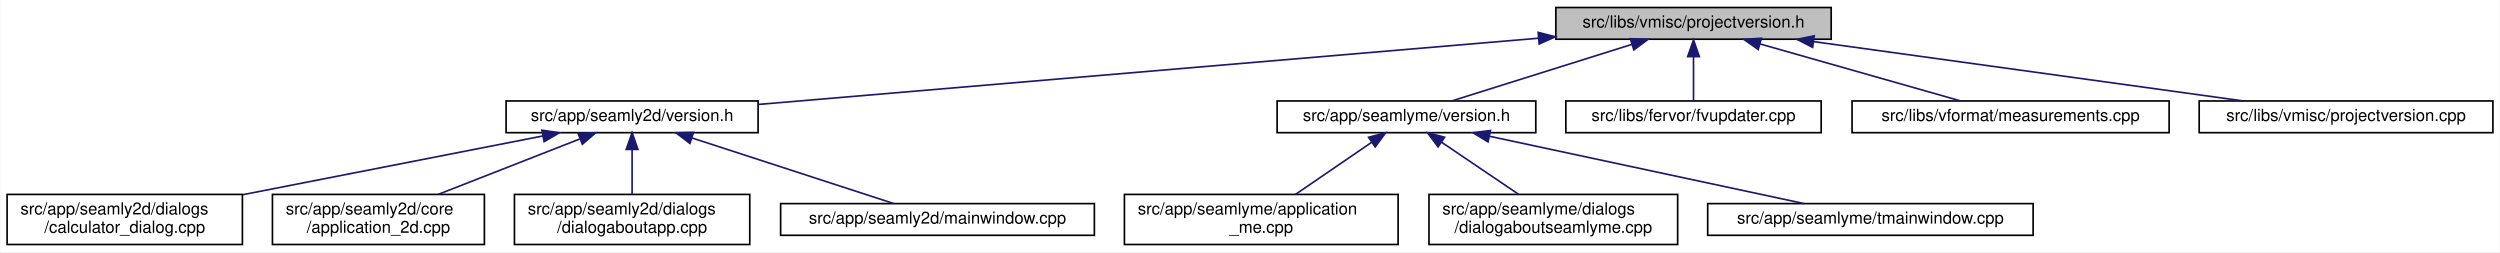
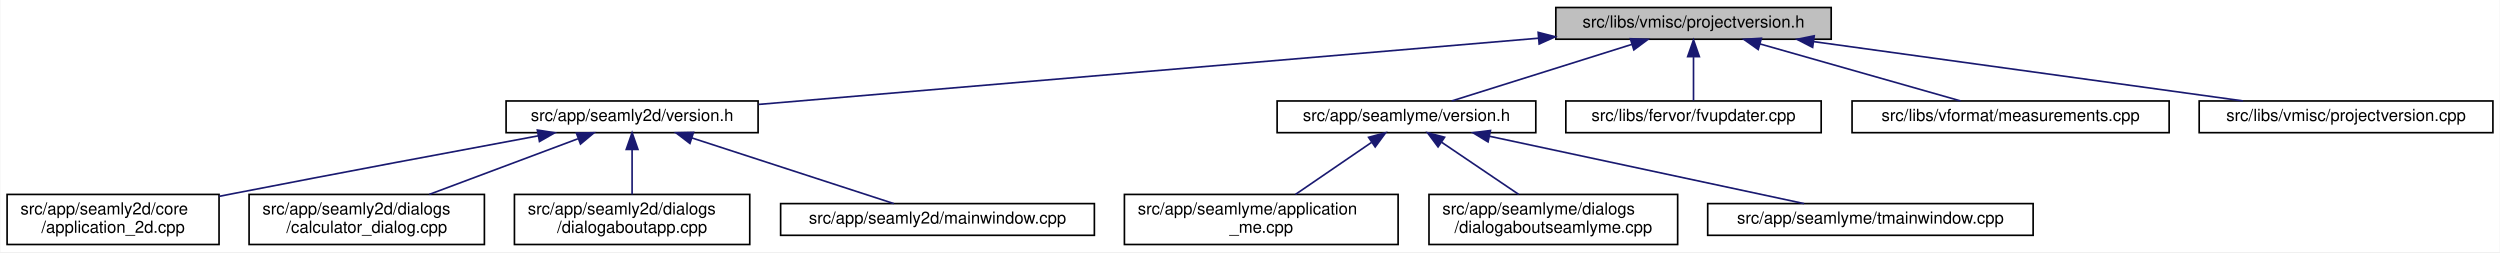
<svg xmlns="http://www.w3.org/2000/svg" xmlns:xlink="http://www.w3.org/1999/xlink" width="1498pt" height="151pt" viewBox="0.00 0.00 1497.50 151.00">
  <g id="graph0" class="graph" transform="scale(1 1) rotate(0) translate(4 147)">
    <polygon fill="white" stroke="transparent" points="-4,4 -4,-147 1493.5,-147 1493.5,4 -4,4" />
    <g id="node1" class="node">
      <g id="a_node1">
        <a xlink:title=" ">
          <polygon fill="#bfbfbf" stroke="black" points="928,-123.5 928,-142.5 1093,-142.5 1093,-123.5 928,-123.5" />
          <text text-anchor="middle" x="1010.5" y="-130.5" font-family="Helvetica,sans-Serif" font-size="10.00">src/libs/vmisc/projectversion.h</text>
        </a>
      </g>
    </g>
    <g id="node2" class="node">
      <g id="a_node2">
        <a xlink:href="../../d1/d9f/seamly2d_2version_8h.html" target="_top" xlink:title=" ">
          <polygon fill="white" stroke="black" points="299,-67.5 299,-86.5 450,-86.5 450,-67.5 299,-67.5" />
          <text text-anchor="middle" x="374.5" y="-74.5" font-family="Helvetica,sans-Serif" font-size="10.00">src/app/seamly2d/version.h</text>
        </a>
      </g>
    </g>
    <g id="edge1" class="edge">
      <path fill="none" stroke="midnightblue" d="M917.63,-124.11C791.17,-113.38 567.21,-94.36 450.31,-84.44" />
      <polygon fill="midnightblue" stroke="midnightblue" points="917.42,-127.61 927.68,-124.97 918.01,-120.63 917.42,-127.61" />
    </g>
    <g id="node7" class="node">
      <g id="a_node7">
        <a xlink:href="../../d0/d0c/seamlyme_2version_8h.html" target="_top" xlink:title=" ">
          <polygon fill="white" stroke="black" points="761,-67.5 761,-86.5 916,-86.5 916,-67.5 761,-67.5" />
          <text text-anchor="middle" x="838.5" y="-74.5" font-family="Helvetica,sans-Serif" font-size="10.00">src/app/seamlyme/version.h</text>
        </a>
      </g>
    </g>
    <g id="edge6" class="edge">
      <path fill="none" stroke="midnightblue" d="M973.67,-120.44C941.24,-110.26 894.76,-95.66 865.63,-86.52" />
      <polygon fill="midnightblue" stroke="midnightblue" points="972.66,-123.79 983.25,-123.44 974.75,-117.11 972.66,-123.79" />
    </g>
    <g id="node11" class="node">
      <g id="a_node11">
        <a xlink:href="../../d4/d90/fvupdater_8cpp.html" target="_top" xlink:title=" ">
          <polygon fill="white" stroke="black" points="934,-67.5 934,-86.5 1087,-86.5 1087,-67.5 934,-67.5" />
          <text text-anchor="middle" x="1010.5" y="-74.5" font-family="Helvetica,sans-Serif" font-size="10.00">src/libs/fervor/fvupdater.cpp</text>
        </a>
      </g>
    </g>
    <g id="edge10" class="edge">
      <path fill="none" stroke="midnightblue" d="M1010.5,-112.8C1010.5,-103.91 1010.5,-93.78 1010.5,-86.75" />
      <polygon fill="midnightblue" stroke="midnightblue" points="1007,-113.08 1010.5,-123.08 1014,-113.08 1007,-113.08" />
    </g>
    <g id="node12" class="node">
      <g id="a_node12">
        <a xlink:href="../../d9/de3/measurements_8cpp.html" target="_top" xlink:title=" ">
          <polygon fill="white" stroke="black" points="1105.5,-67.5 1105.5,-86.5 1295.5,-86.5 1295.5,-67.5 1105.5,-67.5" />
          <text text-anchor="middle" x="1200.5" y="-74.5" font-family="Helvetica,sans-Serif" font-size="10.00">src/libs/vformat/measurements.cpp</text>
        </a>
      </g>
    </g>
    <g id="edge11" class="edge">
      <path fill="none" stroke="midnightblue" d="M1050.26,-120.7C1086.12,-110.51 1138.07,-95.74 1170.53,-86.52" />
      <polygon fill="midnightblue" stroke="midnightblue" points="1049.27,-117.34 1040.61,-123.44 1051.18,-124.08 1049.27,-117.34" />
    </g>
    <g id="node13" class="node">
      <g id="a_node13">
        <a xlink:href="../../d1/d65/projectversion_8cpp.html" target="_top" xlink:title=" ">
          <polygon fill="white" stroke="black" points="1313.5,-67.5 1313.5,-86.5 1489.5,-86.5 1489.5,-67.5 1313.5,-67.5" />
          <text text-anchor="middle" x="1401.5" y="-74.5" font-family="Helvetica,sans-Serif" font-size="10.00">src/libs/vmisc/projectversion.cpp</text>
        </a>
      </g>
    </g>
    <g id="edge12" class="edge">
      <path fill="none" stroke="midnightblue" d="M1082.6,-122.04C1156.45,-111.84 1270.03,-96.16 1339.83,-86.52" />
      <polygon fill="midnightblue" stroke="midnightblue" points="1081.88,-118.61 1072.46,-123.44 1082.84,-125.54 1081.88,-118.61" />
    </g>
    <g id="node3" class="node">
      <g id="a_node3">
-         <a xlink:href="../../d7/dfa/calculator__dialog_8cpp.html" target="_top" xlink:title=" ">
-           <polygon fill="white" stroke="black" points="0,-0.5 0,-30.5 141,-30.5 141,-0.5 0,-0.5" />
-           <text text-anchor="start" x="8" y="-18.5" font-family="Helvetica,sans-Serif" font-size="10.00">src/app/seamly2d/dialogs</text>
-           <text text-anchor="middle" x="70.5" y="-7.5" font-family="Helvetica,sans-Serif" font-size="10.00">/calculator_dialog.cpp</text>
+         <a xlink:href="../../df/d3e/application__2d_8cpp.html" target="_top" xlink:title=" ">
+           <polygon fill="white" stroke="black" points="0,-0.5 0,-30.5 127,-30.5 127,-0.5 0,-0.5" />
+           <text text-anchor="start" x="8" y="-18.5" font-family="Helvetica,sans-Serif" font-size="10.00">src/app/seamly2d/core</text>
+           <text text-anchor="middle" x="63.5" y="-7.5" font-family="Helvetica,sans-Serif" font-size="10.00">/application_2d.cpp</text>
        </a>
      </g>
    </g>
    <g id="edge2" class="edge">
-       <path fill="none" stroke="midnightblue" d="M320.99,-65.53C271.03,-55.75 196.15,-41.09 141.27,-30.35" />
-       <polygon fill="midnightblue" stroke="midnightblue" points="320.46,-68.99 330.94,-67.48 321.8,-62.12 320.46,-68.99" />
+       <path fill="none" stroke="midnightblue" d="M318.23,-65.61C269.77,-56.62 197.99,-43.17 135.5,-31 132.75,-30.46 129.93,-29.91 127.09,-29.35" />
+       <polygon fill="midnightblue" stroke="midnightblue" points="317.73,-69.08 328.2,-67.46 319.01,-62.2 317.73,-69.08" />
    </g>
    <g id="node4" class="node">
      <g id="a_node4">
-         <a xlink:href="../../df/d3e/application__2d_8cpp.html" target="_top" xlink:title=" ">
-           <polygon fill="white" stroke="black" points="159,-0.5 159,-30.5 286,-30.5 286,-0.5 159,-0.5" />
-           <text text-anchor="start" x="167" y="-18.5" font-family="Helvetica,sans-Serif" font-size="10.00">src/app/seamly2d/core</text>
-           <text text-anchor="middle" x="222.5" y="-7.5" font-family="Helvetica,sans-Serif" font-size="10.00">/application_2d.cpp</text>
+         <a xlink:href="../../d7/dfa/calculator__dialog_8cpp.html" target="_top" xlink:title=" ">
+           <polygon fill="white" stroke="black" points="145,-0.5 145,-30.5 286,-30.5 286,-0.5 145,-0.5" />
+           <text text-anchor="start" x="153" y="-18.5" font-family="Helvetica,sans-Serif" font-size="10.00">src/app/seamly2d/dialogs</text>
+           <text text-anchor="middle" x="215.5" y="-7.5" font-family="Helvetica,sans-Serif" font-size="10.00">/calculator_dialog.cpp</text>
        </a>
      </g>
    </g>
    <g id="edge3" class="edge">
-       <path fill="none" stroke="midnightblue" d="M343.13,-63.72C318.46,-54.06 284.07,-40.6 258.32,-30.52" />
-       <polygon fill="midnightblue" stroke="midnightblue" points="342.13,-67.09 352.72,-67.48 344.69,-60.57 342.13,-67.09" />
+       <path fill="none" stroke="midnightblue" d="M342.03,-63.85C316.2,-54.18 280.03,-40.65 252.97,-30.52" />
+       <polygon fill="midnightblue" stroke="midnightblue" points="341.13,-67.25 351.72,-67.48 343.58,-60.69 341.13,-67.25" />
    </g>
    <g id="node5" class="node">
      <g id="a_node5">
        <a xlink:href="../../dd/d64/dialogaboutapp_8cpp.html" target="_top" xlink:title=" ">
          <polygon fill="white" stroke="black" points="304,-0.5 304,-30.5 445,-30.5 445,-0.5 304,-0.5" />
          <text text-anchor="start" x="312" y="-18.5" font-family="Helvetica,sans-Serif" font-size="10.00">src/app/seamly2d/dialogs</text>
          <text text-anchor="middle" x="374.5" y="-7.5" font-family="Helvetica,sans-Serif" font-size="10.00">/dialogaboutapp.cpp</text>
        </a>
      </g>
    </g>
    <g id="edge4" class="edge">
      <path fill="none" stroke="midnightblue" d="M374.5,-57.23C374.5,-48.59 374.5,-38.5 374.5,-30.52" />
      <polygon fill="midnightblue" stroke="midnightblue" points="371,-57.48 374.5,-67.48 378,-57.48 371,-57.48" />
    </g>
    <g id="node6" class="node">
      <g id="a_node6">
        <a xlink:href="../../d8/dd9/mainwindow_8cpp.html" target="_top" xlink:title=" ">
          <polygon fill="white" stroke="black" points="463.5,-6 463.5,-25 651.5,-25 651.5,-6 463.5,-6" />
          <text text-anchor="middle" x="557.5" y="-13" font-family="Helvetica,sans-Serif" font-size="10.00">src/app/seamly2d/mainwindow.cpp</text>
        </a>
      </g>
    </g>
    <g id="edge5" class="edge">
      <path fill="none" stroke="midnightblue" d="M410.24,-64.38C445.81,-52.82 499.55,-35.34 531.33,-25.01" />
      <polygon fill="midnightblue" stroke="midnightblue" points="409.15,-61.05 400.72,-67.48 411.31,-67.71 409.15,-61.05" />
    </g>
    <g id="node8" class="node">
      <g id="a_node8">
        <a xlink:href="../../d8/dd0/application__me_8cpp.html" target="_top" xlink:title=" ">
          <polygon fill="white" stroke="black" points="669.5,-0.5 669.5,-30.5 833.5,-30.5 833.5,-0.5 669.5,-0.5" />
          <text text-anchor="start" x="677.5" y="-18.5" font-family="Helvetica,sans-Serif" font-size="10.00">src/app/seamlyme/application</text>
          <text text-anchor="middle" x="751.5" y="-7.5" font-family="Helvetica,sans-Serif" font-size="10.00">_me.cpp</text>
        </a>
      </g>
    </g>
    <g id="edge7" class="edge">
      <path fill="none" stroke="midnightblue" d="M817.65,-61.74C803.82,-52.28 785.76,-39.93 772,-30.52" />
      <polygon fill="midnightblue" stroke="midnightblue" points="815.8,-64.72 826.04,-67.48 819.76,-58.94 815.8,-64.72" />
    </g>
    <g id="node9" class="node">
      <g id="a_node9">
        <a xlink:href="../../d7/d7c/dialogaboutseamlyme_8cpp.html" target="_top" xlink:title=" ">
          <polygon fill="white" stroke="black" points="852,-0.5 852,-30.5 1001,-30.5 1001,-0.5 852,-0.5" />
          <text text-anchor="start" x="860" y="-18.5" font-family="Helvetica,sans-Serif" font-size="10.00">src/app/seamlyme/dialogs</text>
          <text text-anchor="middle" x="926.5" y="-7.5" font-family="Helvetica,sans-Serif" font-size="10.00">/dialogaboutseamlyme.cpp</text>
        </a>
      </g>
    </g>
    <g id="edge8" class="edge">
      <path fill="none" stroke="midnightblue" d="M859.59,-61.74C873.58,-52.28 891.85,-39.93 905.76,-30.52" />
      <polygon fill="midnightblue" stroke="midnightblue" points="857.43,-58.97 851.11,-67.48 861.35,-64.77 857.43,-58.97" />
    </g>
    <g id="node10" class="node">
      <g id="a_node10">
        <a xlink:href="../../dc/de1/tmainwindow_8cpp.html" target="_top" xlink:title=" ">
          <polygon fill="white" stroke="black" points="1019,-6 1019,-25 1214,-25 1214,-6 1019,-6" />
          <text text-anchor="middle" x="1116.5" y="-13" font-family="Helvetica,sans-Serif" font-size="10.00">src/app/seamlyme/tmainwindow.cpp</text>
        </a>
      </g>
    </g>
    <g id="edge9" class="edge">
      <path fill="none" stroke="midnightblue" d="M888.35,-65.33C942.26,-53.79 1027.13,-35.63 1076.74,-25.01" />
      <polygon fill="midnightblue" stroke="midnightblue" points="887.38,-61.96 878.33,-67.48 888.84,-68.8 887.38,-61.96" />
    </g>
  </g>
</svg>
